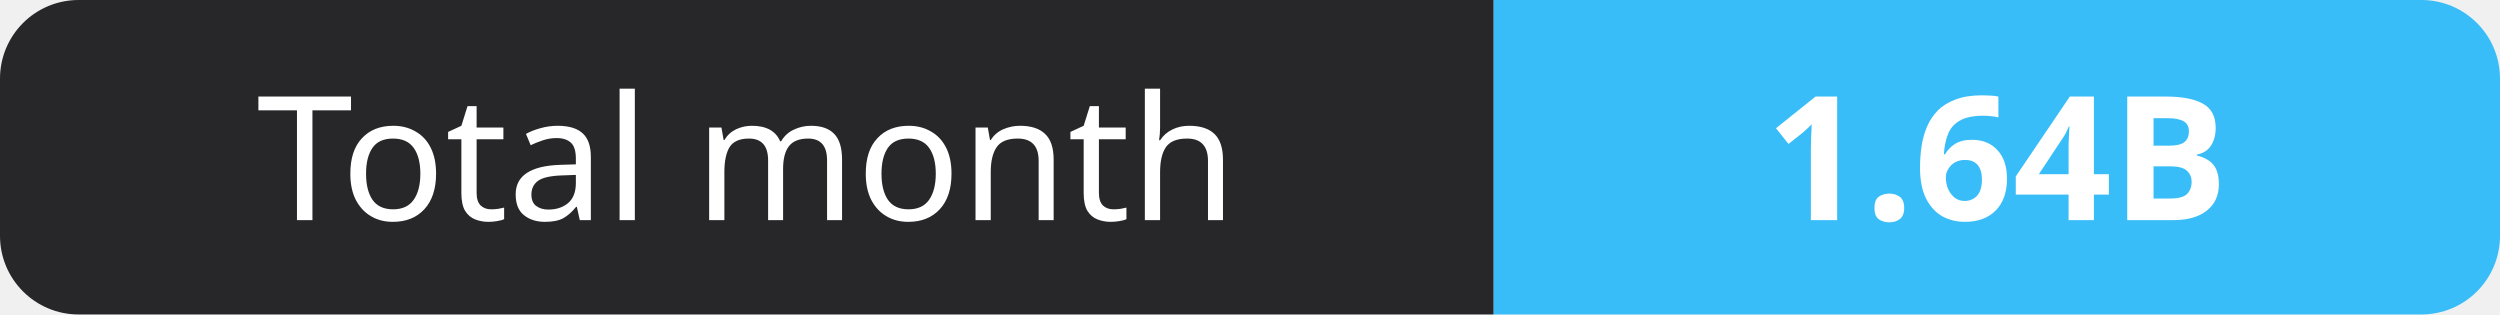
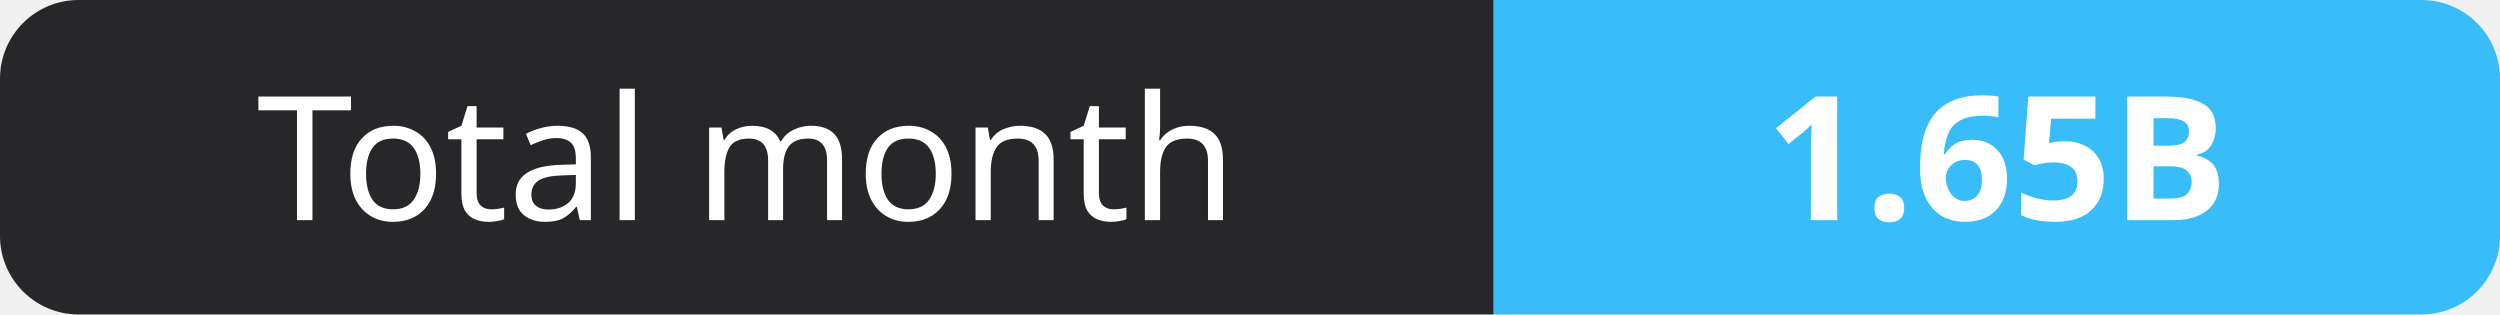
- <svg xmlns="http://www.w3.org/2000/svg" width="159" height="20" role="img" aria-label="Total month: 1.64B">
+ <svg xmlns="http://www.w3.org/2000/svg" width="159" height="20" role="img" aria-label="Total month: 1.65B">
  <clipPath id="r">
    <rect width="159" height="20" rx="5" fill="#fff" />
  </clipPath>
  <g clip-path="url(#r)">
    <rect width="95" height="20" fill="#27272a" />
    <rect x="95" width="64" height="20" fill="#38bdf8" />
  </g>
  <g fill="#fff" text-anchor="middle" font-family="Verdana,Geneva,sans-serif" font-size="11">
    <text x="47.5" y="14">Total month</text>
-     <text x="127.0" y="14" font-weight="700">1.64B</text>
+     <text x="127.0" y="14" font-weight="700">1.65B</text>
  </g>
</svg>
